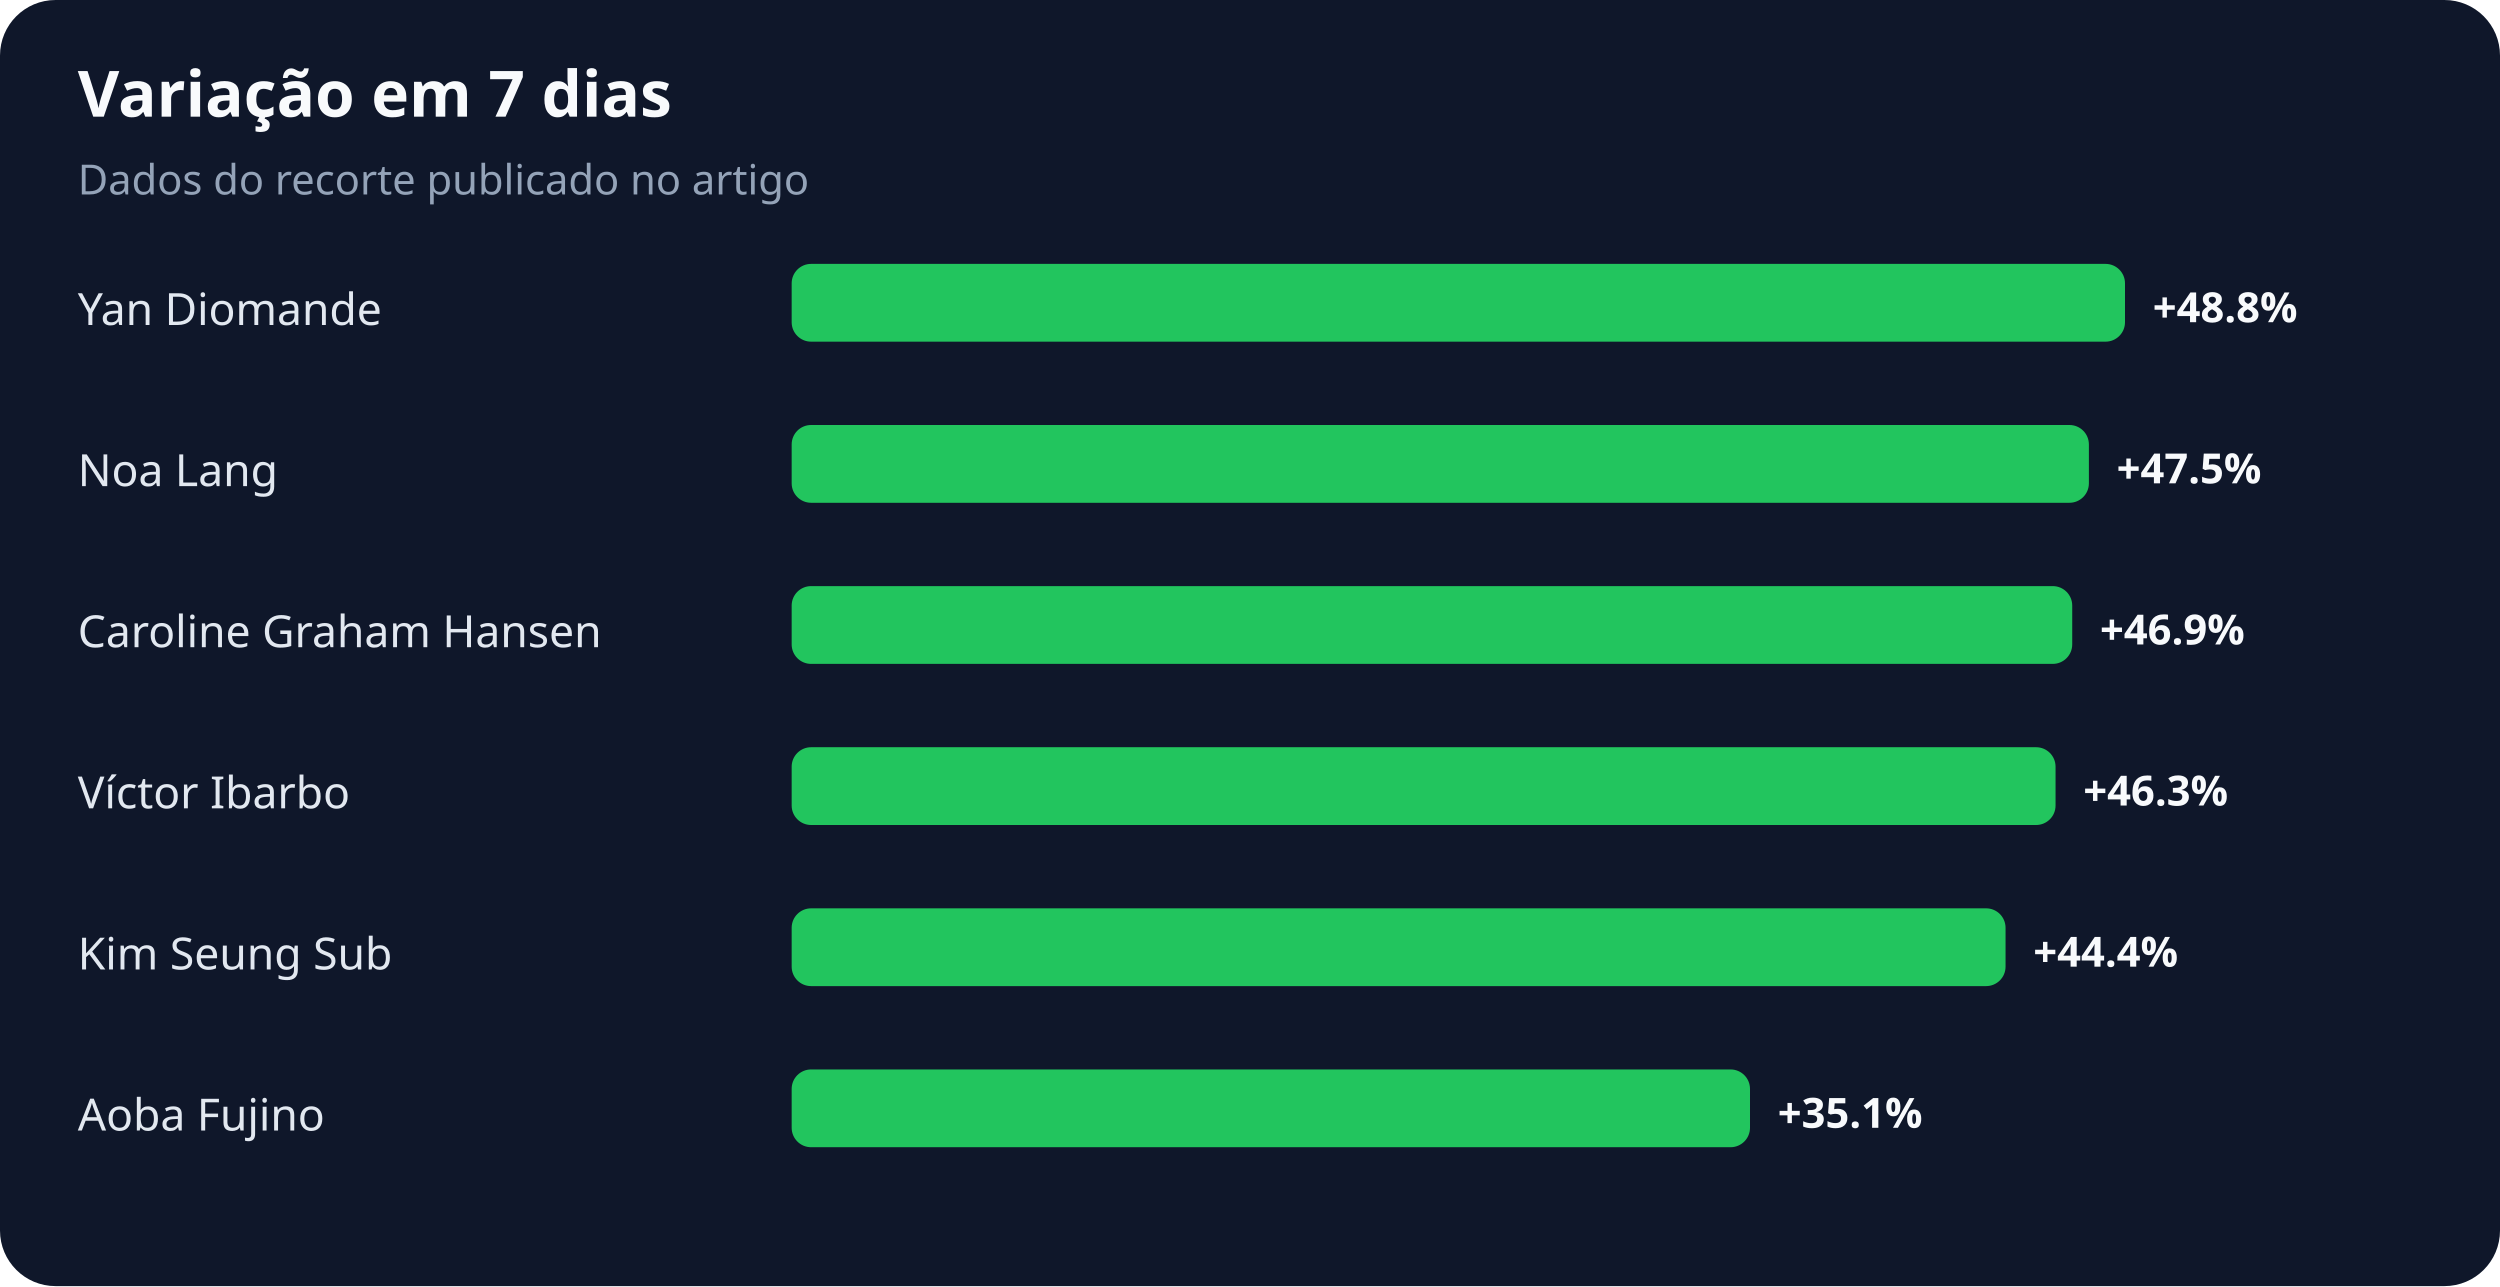
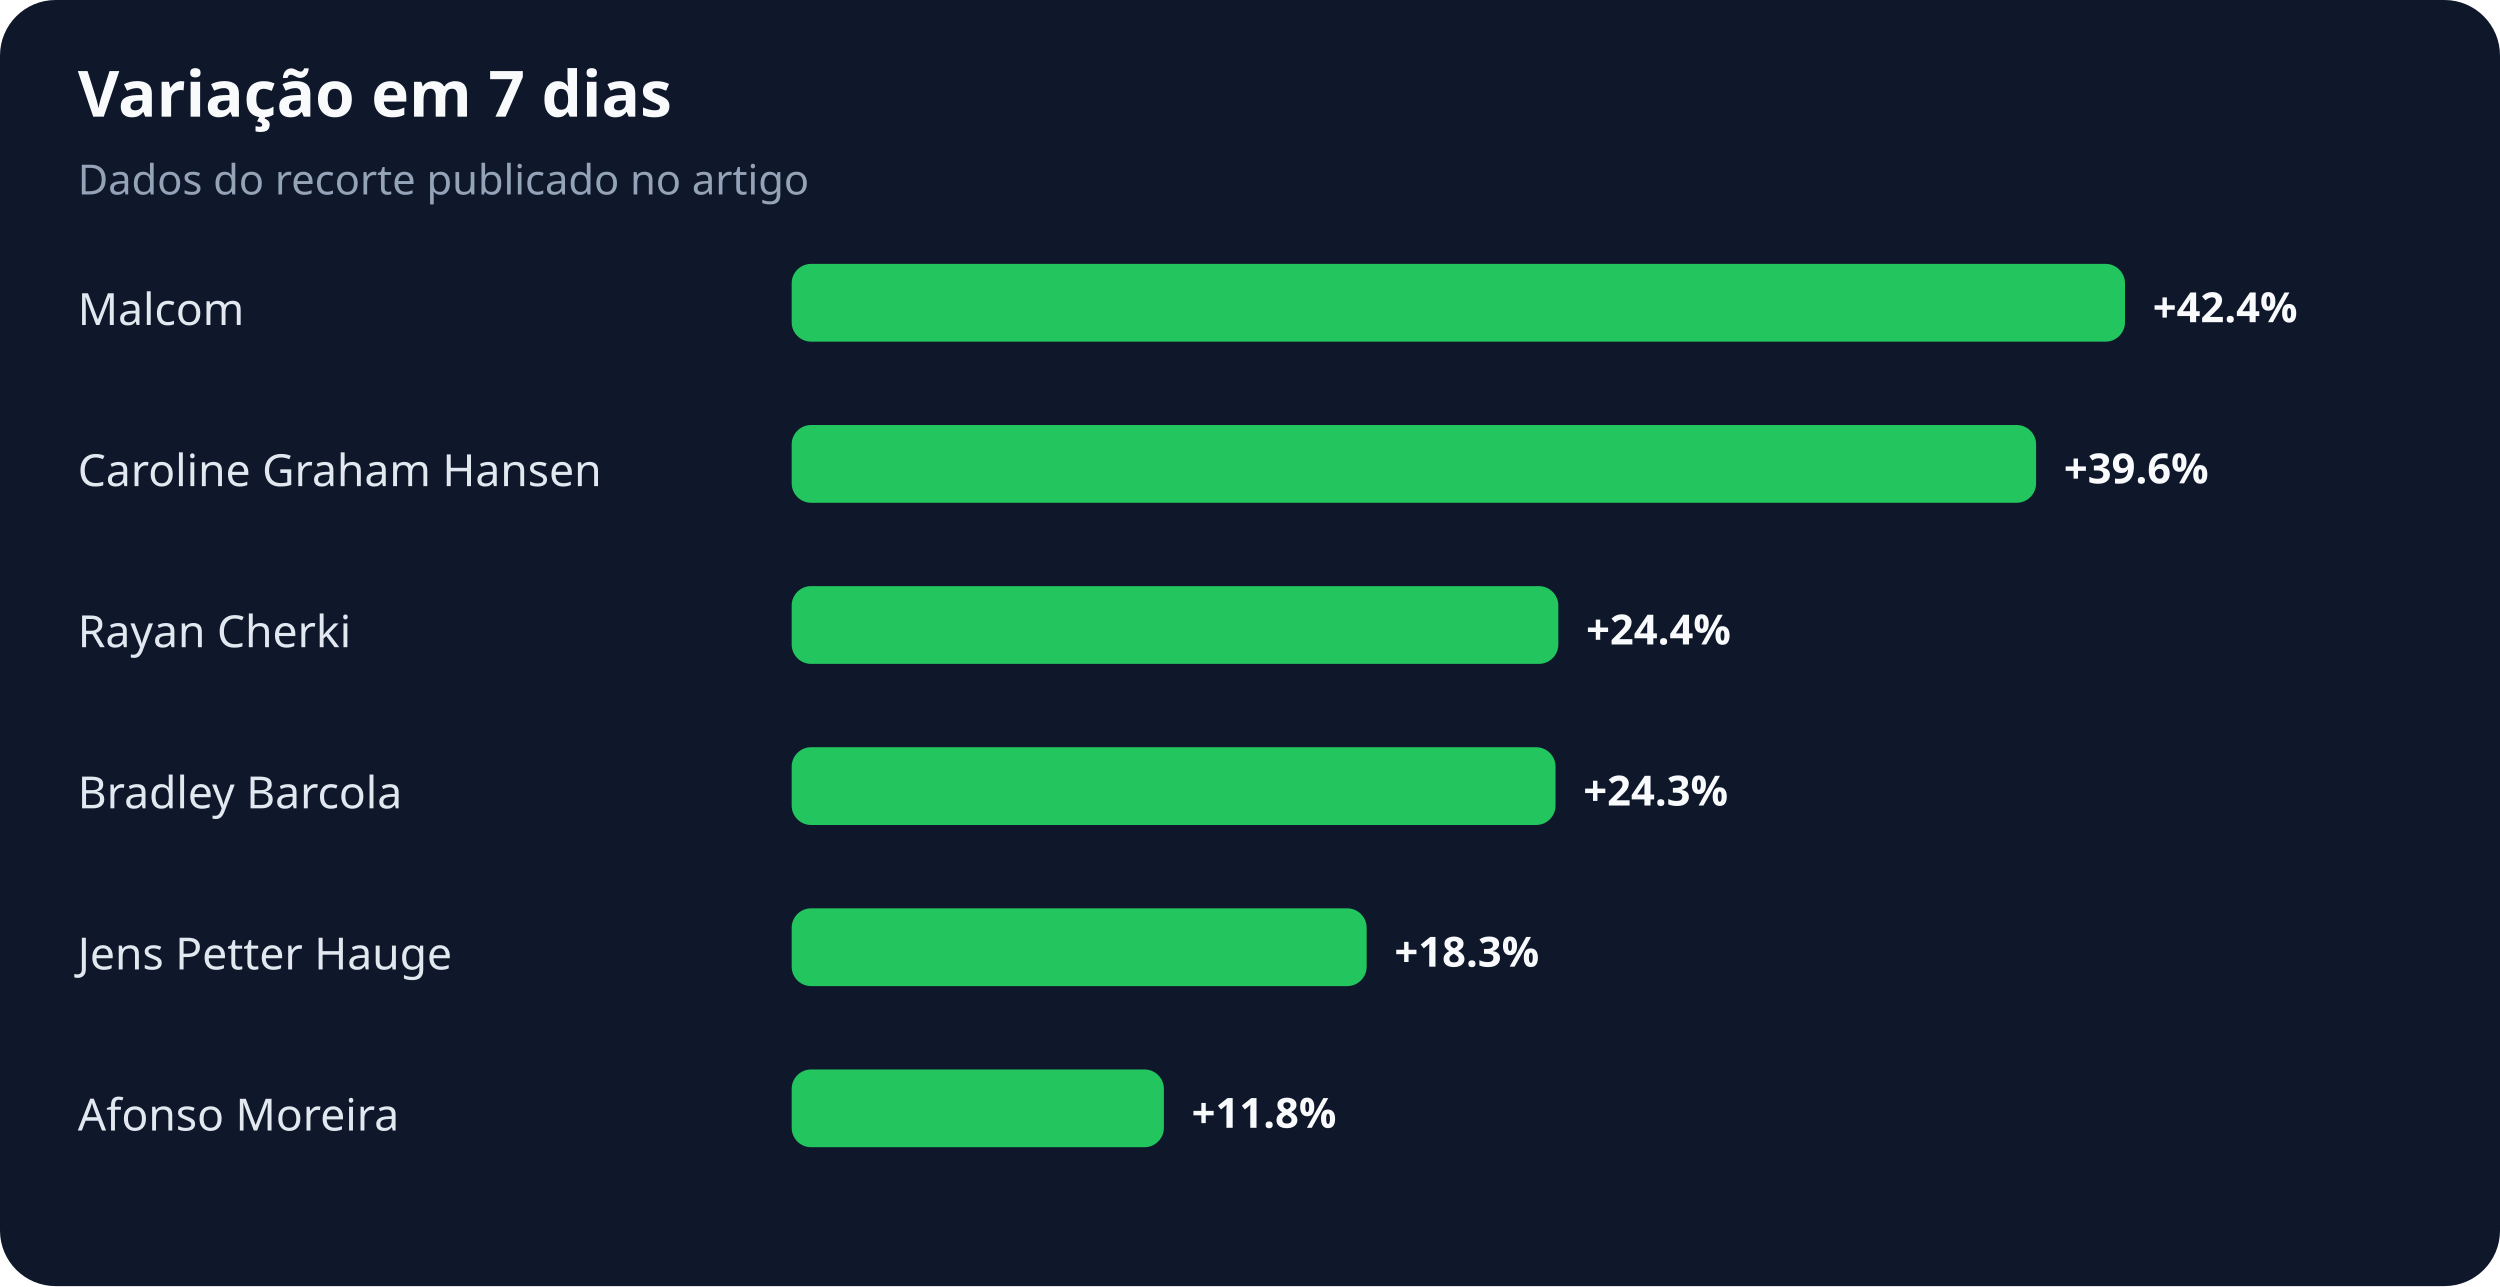
<svg xmlns="http://www.w3.org/2000/svg" width="900" height="463" viewBox="0 0 900 463" role="img" aria-labelledby="title desc">
  <rect width="100%" height="100%" rx="20" fill="#0f172a" />
  <text x="28" y="42" fill="#f8fafc" font-family="system-ui,sans-serif" font-size="23" font-weight="700">Variação em 7 dias</text>
  <text x="28" y="70" fill="#94a3b8" font-family="system-ui,sans-serif" font-size="15">Dados do recorte publicado no artigo</text>
-   <text x="28" y="117" fill="#e2e8f0" font-family="system-ui,sans-serif" font-size="16">Yan Diomande</text>
+   <text x="28" y="117" fill="#e2e8f0" font-family="system-ui,sans-serif" font-size="16">Malcom</text>
  <rect x="285" y="95" width="480" height="28" rx="7" fill="#22c55e" />
-   <text x="775" y="116" fill="#f8fafc" font-family="system-ui,sans-serif" font-size="15" font-weight="700">+48.8%</text>
-   <text x="28" y="175" fill="#e2e8f0" font-family="system-ui,sans-serif" font-size="16">Noa Lang</text>
-   <rect x="285" y="153" width="467" height="28" rx="7" fill="#22c55e" />
-   <text x="762" y="174" fill="#f8fafc" font-family="system-ui,sans-serif" font-size="15" font-weight="700">+47.5%</text>
-   <text x="28" y="233" fill="#e2e8f0" font-family="system-ui,sans-serif" font-size="16">Caroline Graham Hansen</text>
-   <rect x="285" y="211" width="461" height="28" rx="7" fill="#22c55e" />
-   <text x="756" y="232" fill="#f8fafc" font-family="system-ui,sans-serif" font-size="15" font-weight="700">+46.9%</text>
-   <text x="28" y="291" fill="#e2e8f0" font-family="system-ui,sans-serif" font-size="16">Víctor Ibarbo</text>
-   <rect x="285" y="269" width="455" height="28" rx="7" fill="#22c55e" />
-   <text x="750" y="290" fill="#f8fafc" font-family="system-ui,sans-serif" font-size="15" font-weight="700">+46.3%</text>
-   <text x="28" y="349" fill="#e2e8f0" font-family="system-ui,sans-serif" font-size="16">Kim Seung Sub</text>
-   <rect x="285" y="327" width="437" height="28" rx="7" fill="#22c55e" />
-   <text x="732" y="348" fill="#f8fafc" font-family="system-ui,sans-serif" font-size="15" font-weight="700">+44.4%</text>
-   <text x="28" y="407" fill="#e2e8f0" font-family="system-ui,sans-serif" font-size="16">Aoba Fujino</text>
-   <rect x="285" y="385" width="345" height="28" rx="7" fill="#22c55e" />
-   <text x="640" y="406" fill="#f8fafc" font-family="system-ui,sans-serif" font-size="15" font-weight="700">+35.1%</text>
+   <text x="775" y="116" fill="#f8fafc" font-family="system-ui,sans-serif" font-size="15" font-weight="700">+42.4%</text>
+   <text x="28" y="175" fill="#e2e8f0" font-family="system-ui,sans-serif" font-size="16">Caroline Graham Hansen</text>
+   <rect x="285" y="153" width="448" height="28" rx="7" fill="#22c55e" />
+   <text x="743" y="174" fill="#f8fafc" font-family="system-ui,sans-serif" font-size="15" font-weight="700">+39.6%</text>
+   <text x="28" y="233" fill="#e2e8f0" font-family="system-ui,sans-serif" font-size="16">Rayan Cherki</text>
+   <rect x="285" y="211" width="276" height="28" rx="7" fill="#22c55e" />
+   <text x="571" y="232" fill="#f8fafc" font-family="system-ui,sans-serif" font-size="15" font-weight="700">+24.4%</text>
+   <text x="28" y="291" fill="#e2e8f0" font-family="system-ui,sans-serif" font-size="16">Bradley Barcola</text>
+   <rect x="285" y="269" width="275" height="28" rx="7" fill="#22c55e" />
+   <text x="570" y="290" fill="#f8fafc" font-family="system-ui,sans-serif" font-size="15" font-weight="700">+24.3%</text>
+   <text x="28" y="349" fill="#e2e8f0" font-family="system-ui,sans-serif" font-size="16">Jens Petter Hauge</text>
+   <rect x="285" y="327" width="207" height="28" rx="7" fill="#22c55e" />
+   <text x="502" y="348" fill="#f8fafc" font-family="system-ui,sans-serif" font-size="15" font-weight="700">+18.3%</text>
+   <text x="28" y="407" fill="#e2e8f0" font-family="system-ui,sans-serif" font-size="16">Afonso Moreira</text>
+   <rect x="285" y="385" width="134" height="28" rx="7" fill="#22c55e" />
+   <text x="429" y="406" fill="#f8fafc" font-family="system-ui,sans-serif" font-size="15" font-weight="700">+11.8%</text>
</svg>
